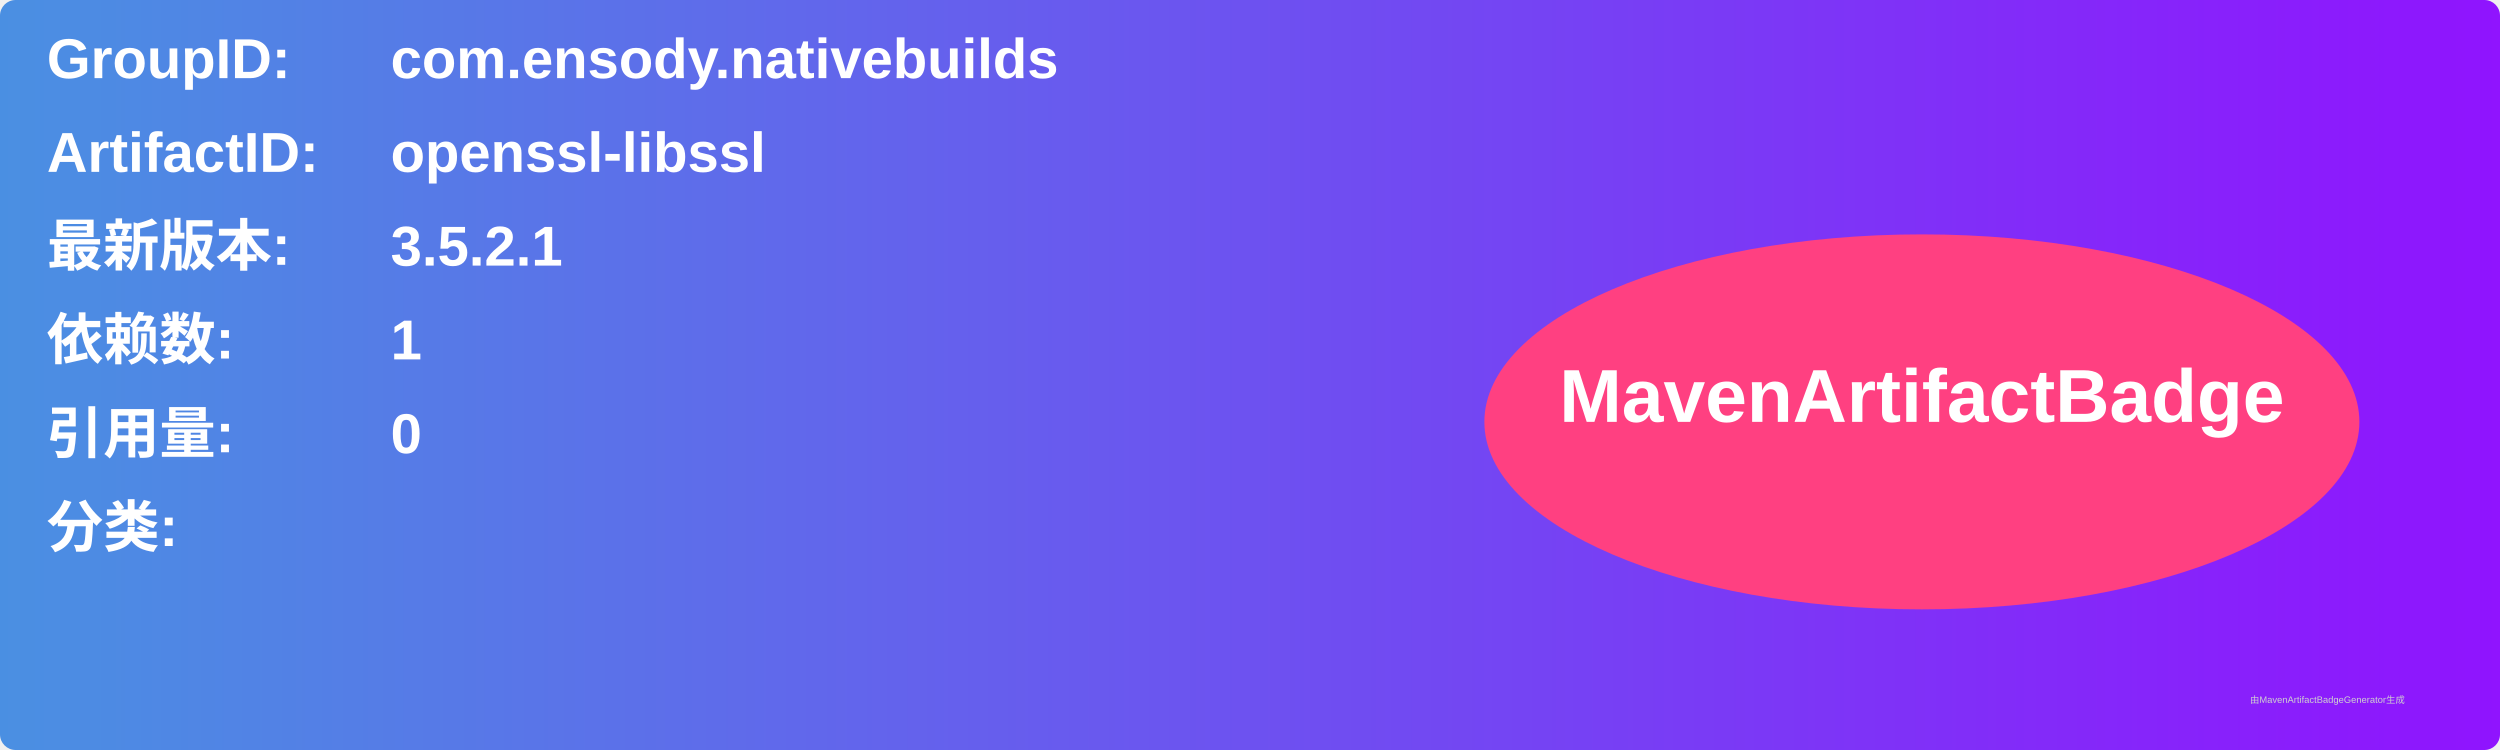
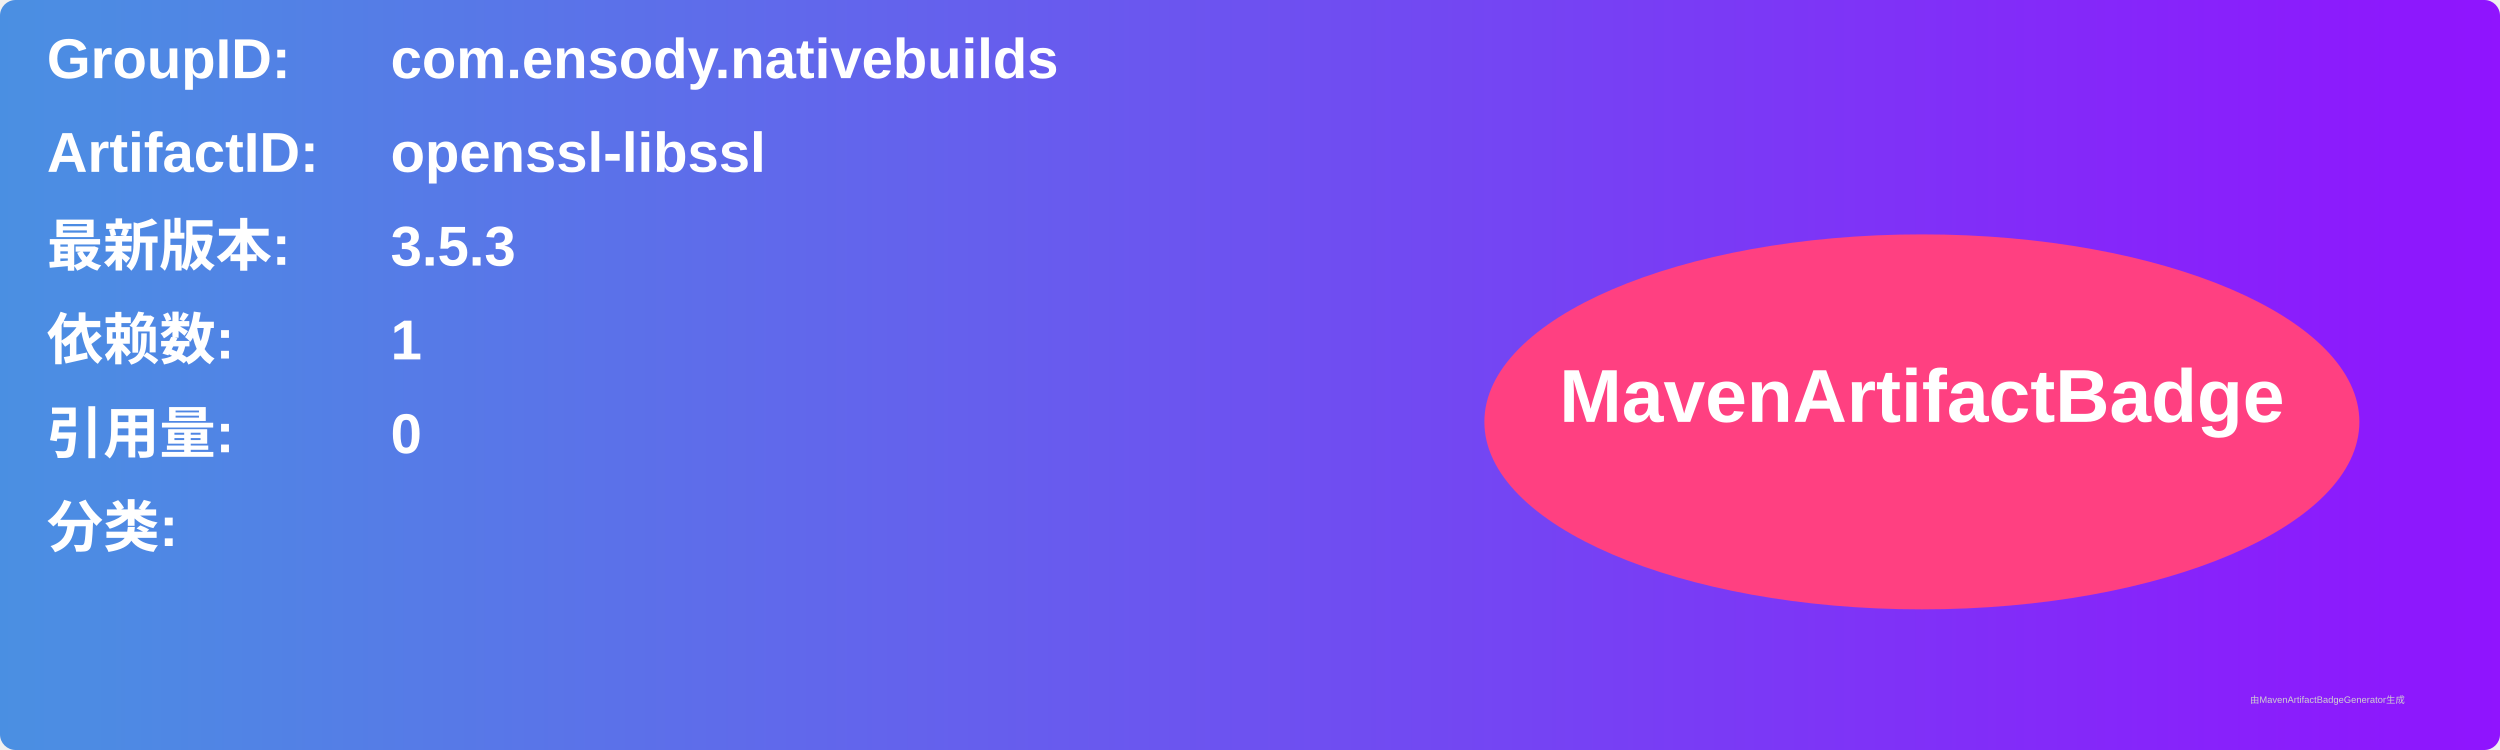
<svg xmlns="http://www.w3.org/2000/svg" width="800" height="240" viewBox="0 0 800 240">
  <linearGradient id="grad" x1="0%" y1="0%" x2="100%" y2="0%">
    <stop offset="0%" stop-color="#4a90e2" />
    <stop offset="100%" stop-color="#9013fe" />
  </linearGradient>
  <rect width="100%" height="100%" rx="5" ry="5" fill="url(#grad)" />
  <g transform="translate(15, 15)">
    <text x="0" y="10" font-family="Arial" font-size="18" fill="white" font-weight="bold" width="260">GroupID:</text>
    <text x="110" y="10" font-family="Arial" font-size="18" fill="white" font-weight="bold" width="460">com.ensody.nativebuilds</text>
    <text x="0" y="40" font-family="Arial" font-size="18" fill="white" font-weight="bold" width="260">ArtifactID:</text>
    <text x="110" y="40" font-family="Arial" font-size="18" fill="white" font-weight="bold" width="460">openssl-libssl</text>
    <text x="0" y="70" font-family="Arial" font-size="18" fill="white" font-weight="bold">最新版本:</text>
    <text x="110" y="70" font-family="Arial" font-size="18" fill="white" font-weight="bold">
-       <tspan font-weight="bold">3.5.2.1</tspan>
+       <tspan font-weight="bold">3.5.3</tspan>
    </text>
    <text x="0" y="100" font-family="Arial" font-size="18" fill="white" font-weight="bold">依赖数: </text>
    <text x="110" y="100" font-family="Arial" font-size="18" fill="white">
      <tspan font-weight="bold">1</tspan>
    </text>
    <text x="0" y="130" font-family="Arial" font-size="18" fill="white" font-weight="bold">引用量: </text>
    <text x="110" y="130" font-family="Arial" font-size="18" fill="white">
      <tspan font-weight="bold">0</tspan>
    </text>
    <text x="0" y="160" font-family="Arial" font-size="18" fill="white" font-weight="bold">分类:</text>
    <text x="10" y="190" font-family="Arial" font-size="10" fill="white">
      <tspan font-weight="bold" />
    </text>
    <ellipse cx="600" cy="120" rx="140" ry="60" fill="#ff4081" />
    <text x="600" y="120" text-anchor="middle" font-family="Arial" font-size="24" fill="white" font-weight="bold">MavenArtifactBadge</text>
  </g>
  <text x="720" y="225" font-family="Arial" font-size="3" fill="#d0d0d0">由MavenArtifactBadgeGenerator生成</text>
</svg>
